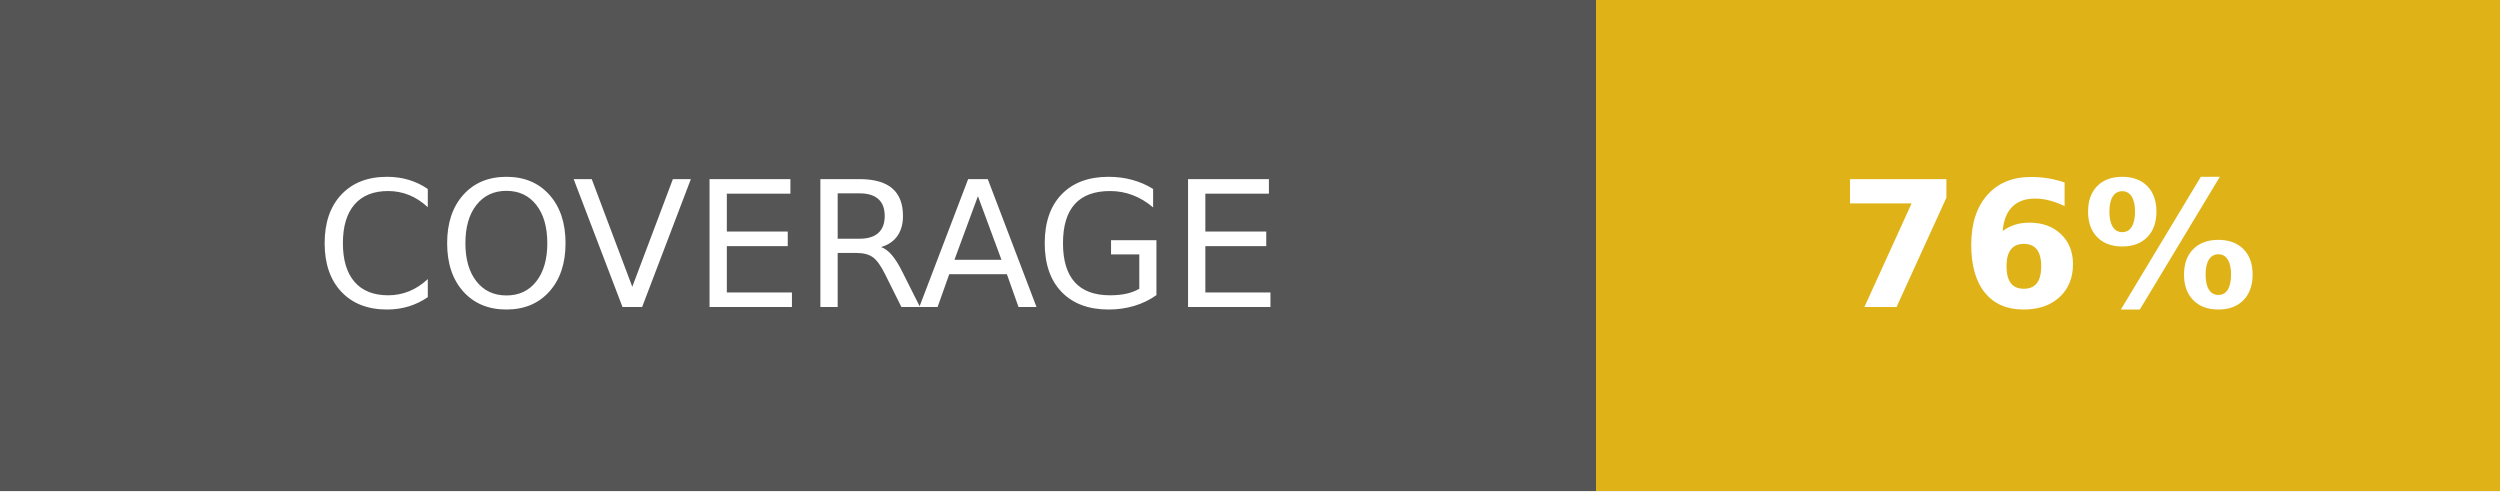
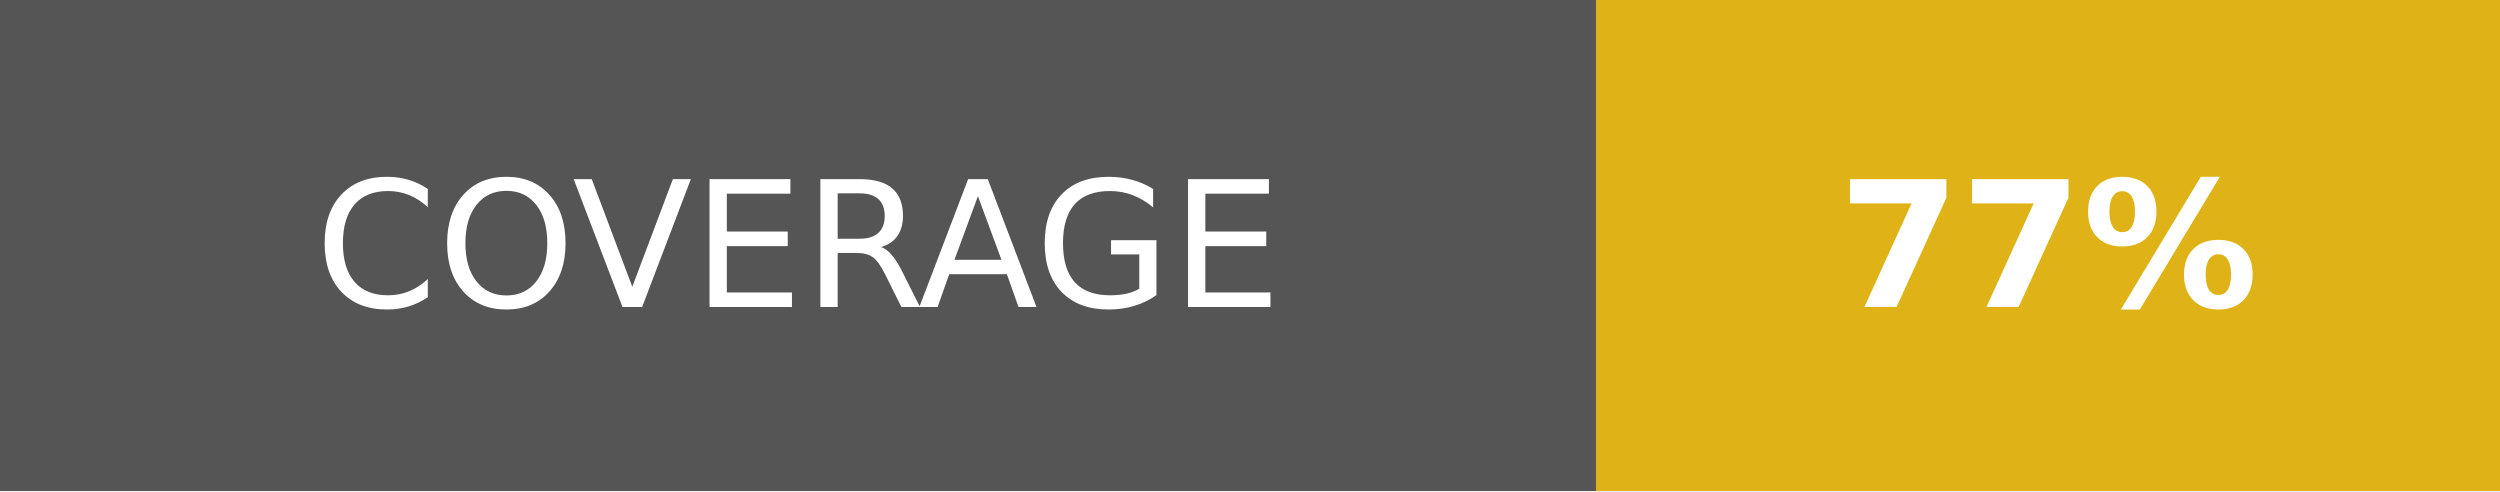
- <svg xmlns="http://www.w3.org/2000/svg" width="142.5" height="28" role="img" aria-label="COVERAGE: 76%">
+ <svg xmlns="http://www.w3.org/2000/svg" width="142.5" height="28" role="img" aria-label="COVERAGE: 77%">
  <g shape-rendering="crispEdges">
    <rect width="91" height="28" fill="#555" />
    <rect x="91" width="51.5" height="28" fill="#dfb317" />
  </g>
  <g fill="#fff" text-anchor="middle" font-family="Verdana,Geneva,DejaVu Sans,sans-serif" text-rendering="geometricPrecision" font-size="100">
    <text fill="#fff" x="455" y="175" transform="scale(.1)" textLength="670">COVERAGE</text>
-     <text fill="#fff" x="1167.5" y="175" font-weight="bold" transform="scale(.1)" textLength="275">76%</text>
+     <text fill="#fff" x="1167.5" y="175" font-weight="bold" transform="scale(.1)" textLength="275">77%</text>
  </g>
</svg>
